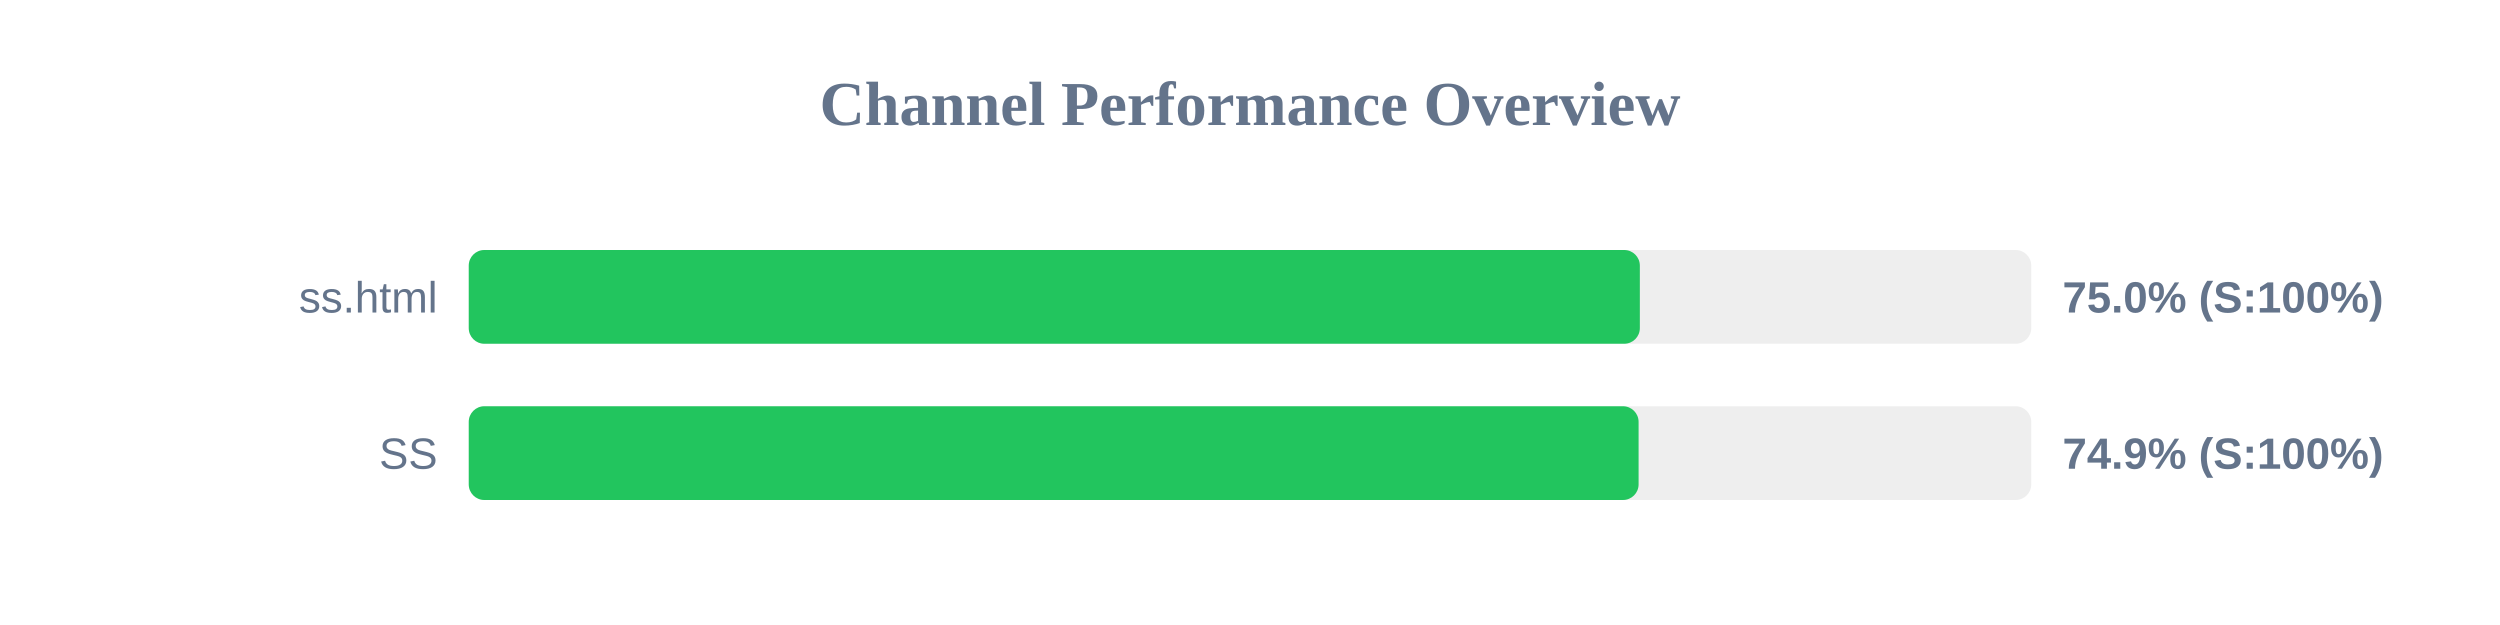
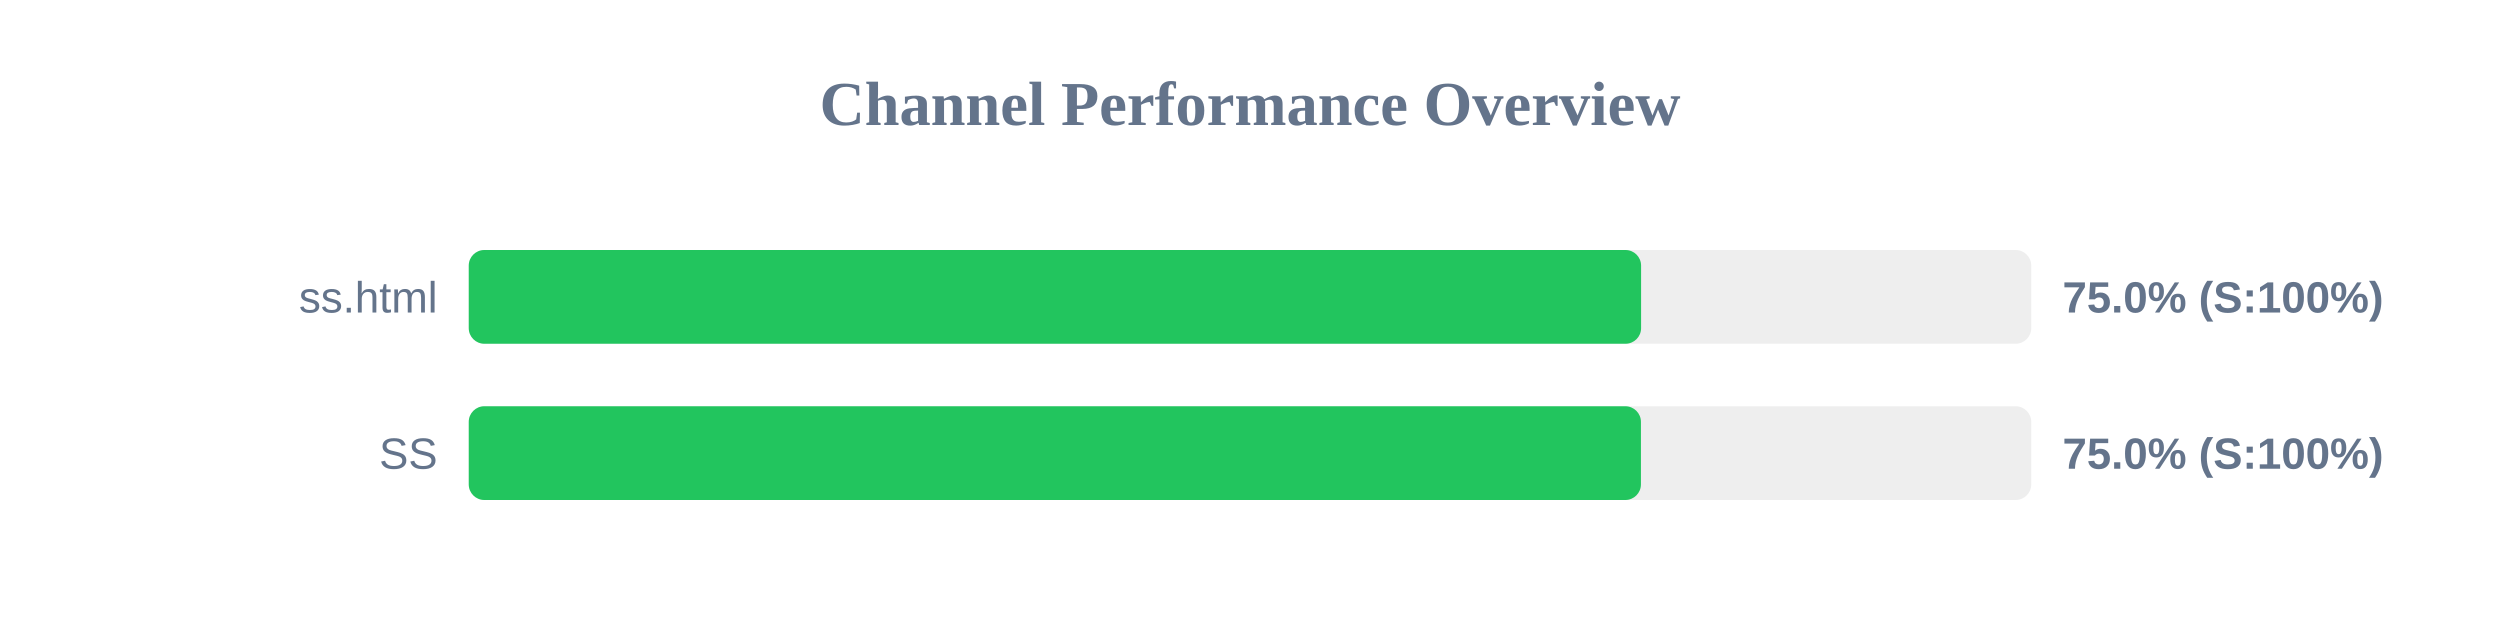
<svg xmlns="http://www.w3.org/2000/svg" width="800" height="200" version="1.1">
  <style>
        .row { font: 14px Arial; fill: #64748b; }
        .score { font: bold 14px Arial; fill: #64748b; }
    </style>
  <text x="400" y="40" text-anchor="middle" font-size="20px" font-weight="bold" fill="#64748b">Channel Performance Overview</text>
  <rect x="150" y="80" width="500" height="30" fill="#eee" rx="5" />
-   <rect x="150" y="80" width="374.75" height="30" fill="#22c55e" rx="5" />
+   <rect x="150" y="80" width="375.15" height="30" fill="#22c55e" rx="5" />
  <text x="140" y="100" text-anchor="end" class="row">ss.html</text>
  <text x="660" y="100" text-anchor="start" class="score">75.0% (S:100%)</text>
  <rect x="150" y="130" width="500" height="30" fill="#eee" rx="5" />
-   <rect x="150" y="130" width="374.35" height="30" fill="#22c55e" rx="5" />
+   <rect x="150" y="130" width="375.1" height="30" fill="#22c55e" rx="5" />
  <text x="140" y="150" text-anchor="end" class="row">SS</text>
-   <text x="660" y="150" text-anchor="start" class="score">74.9% (S:100%)</text>
+   <text x="660" y="150" text-anchor="start" class="score">75.0% (S:100%)</text>
</svg>
